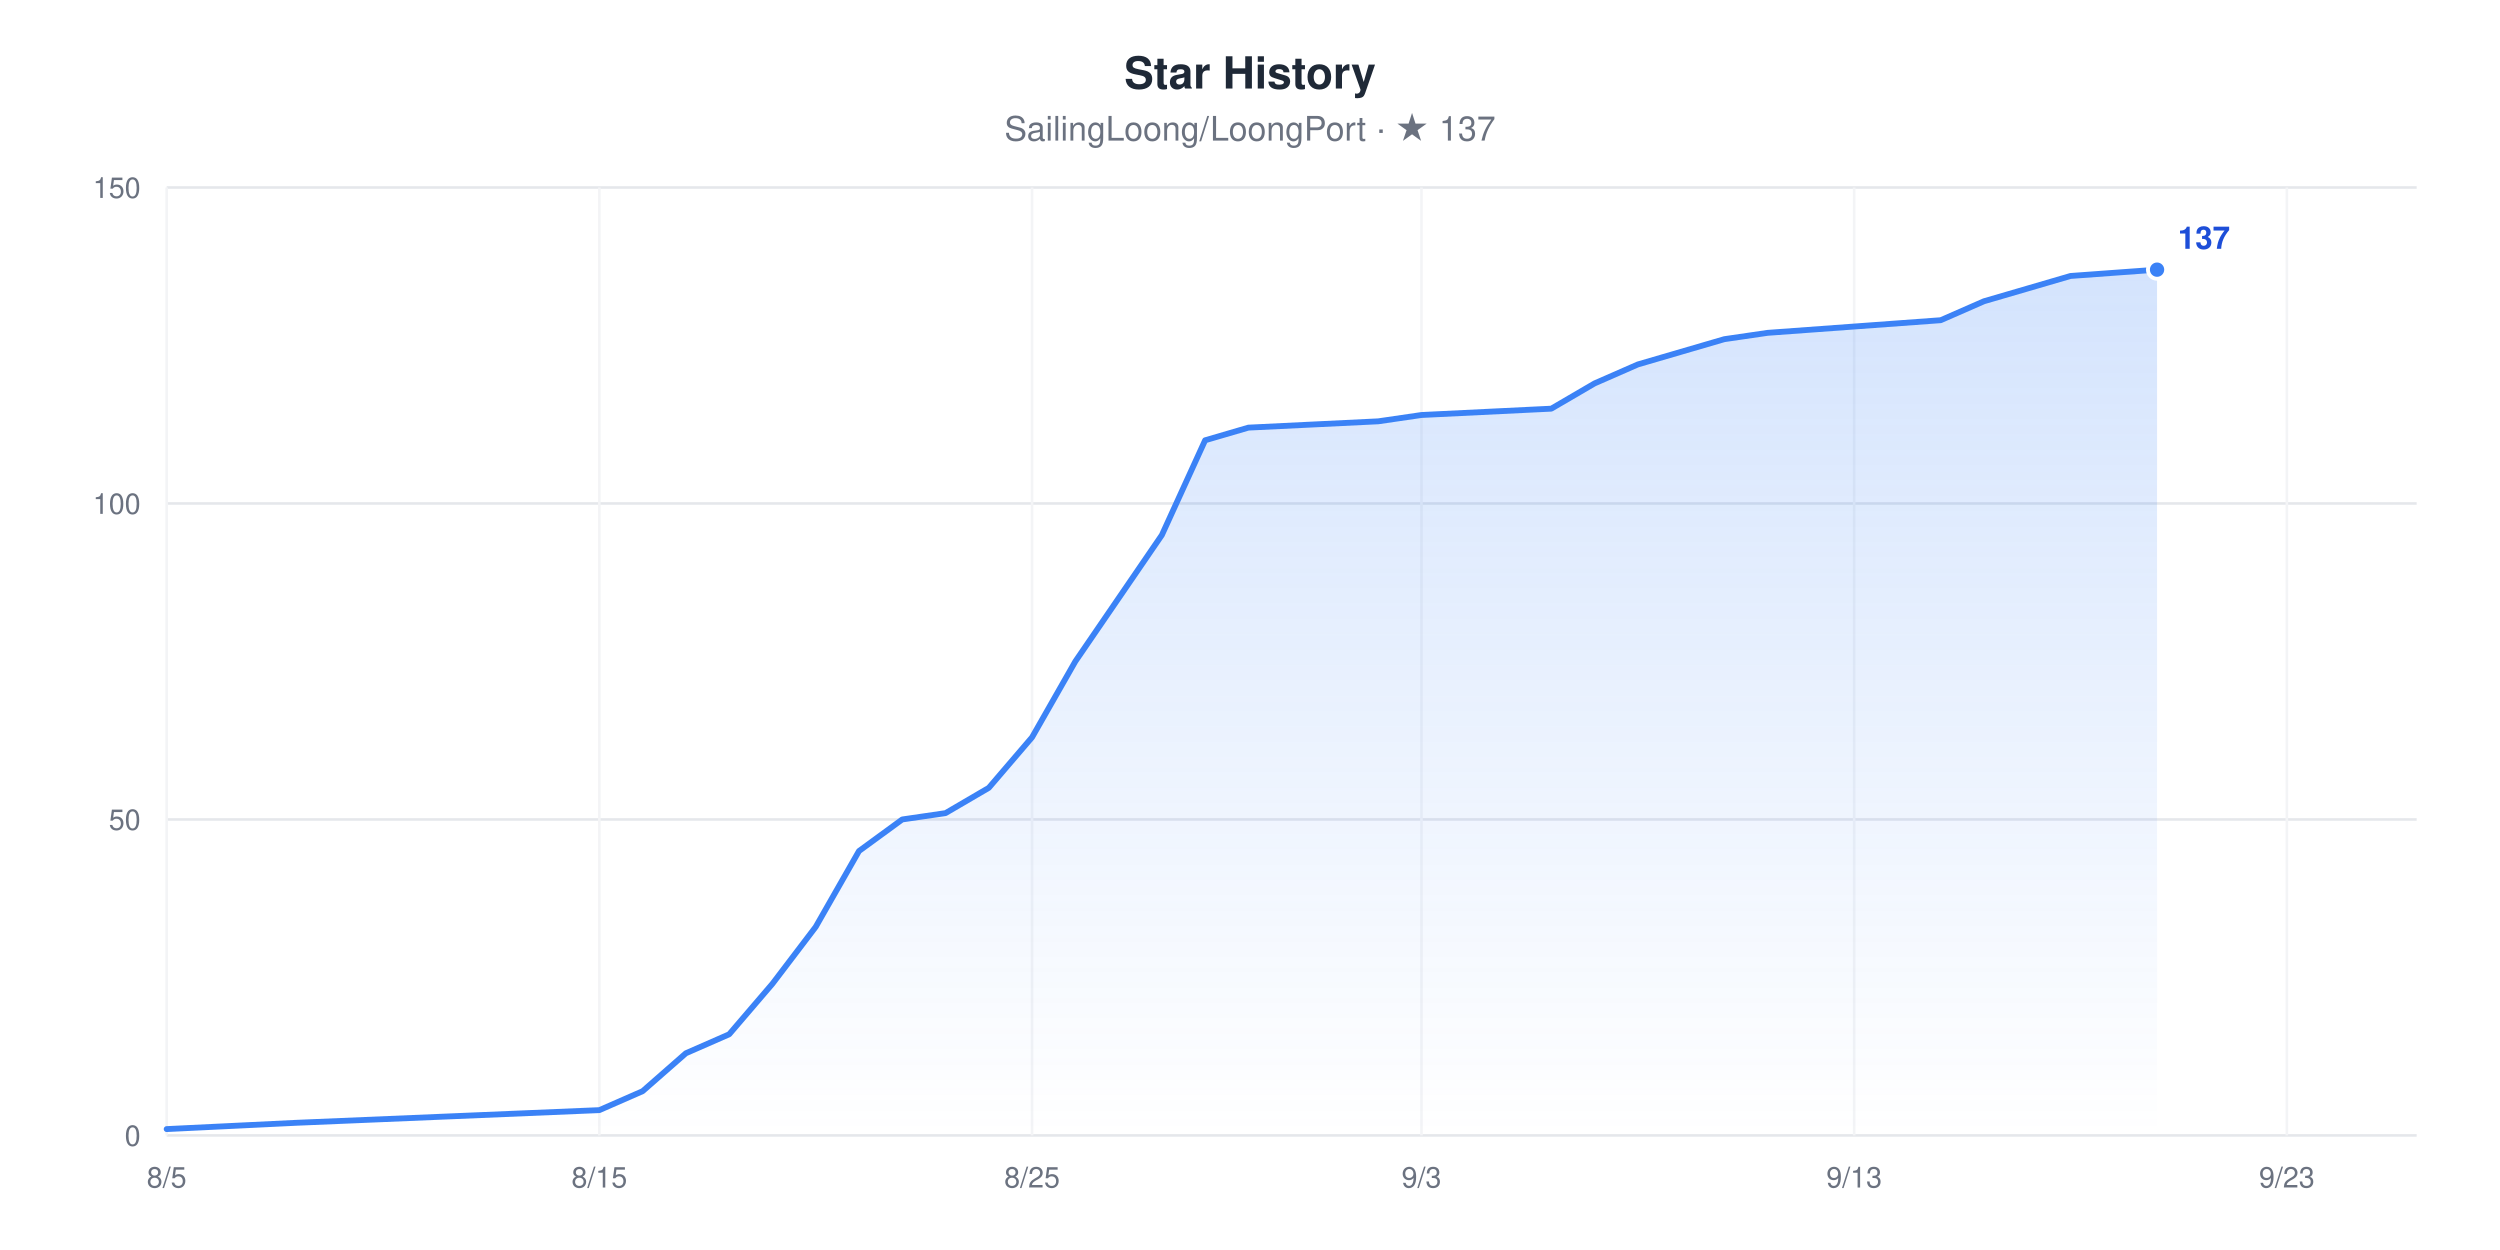
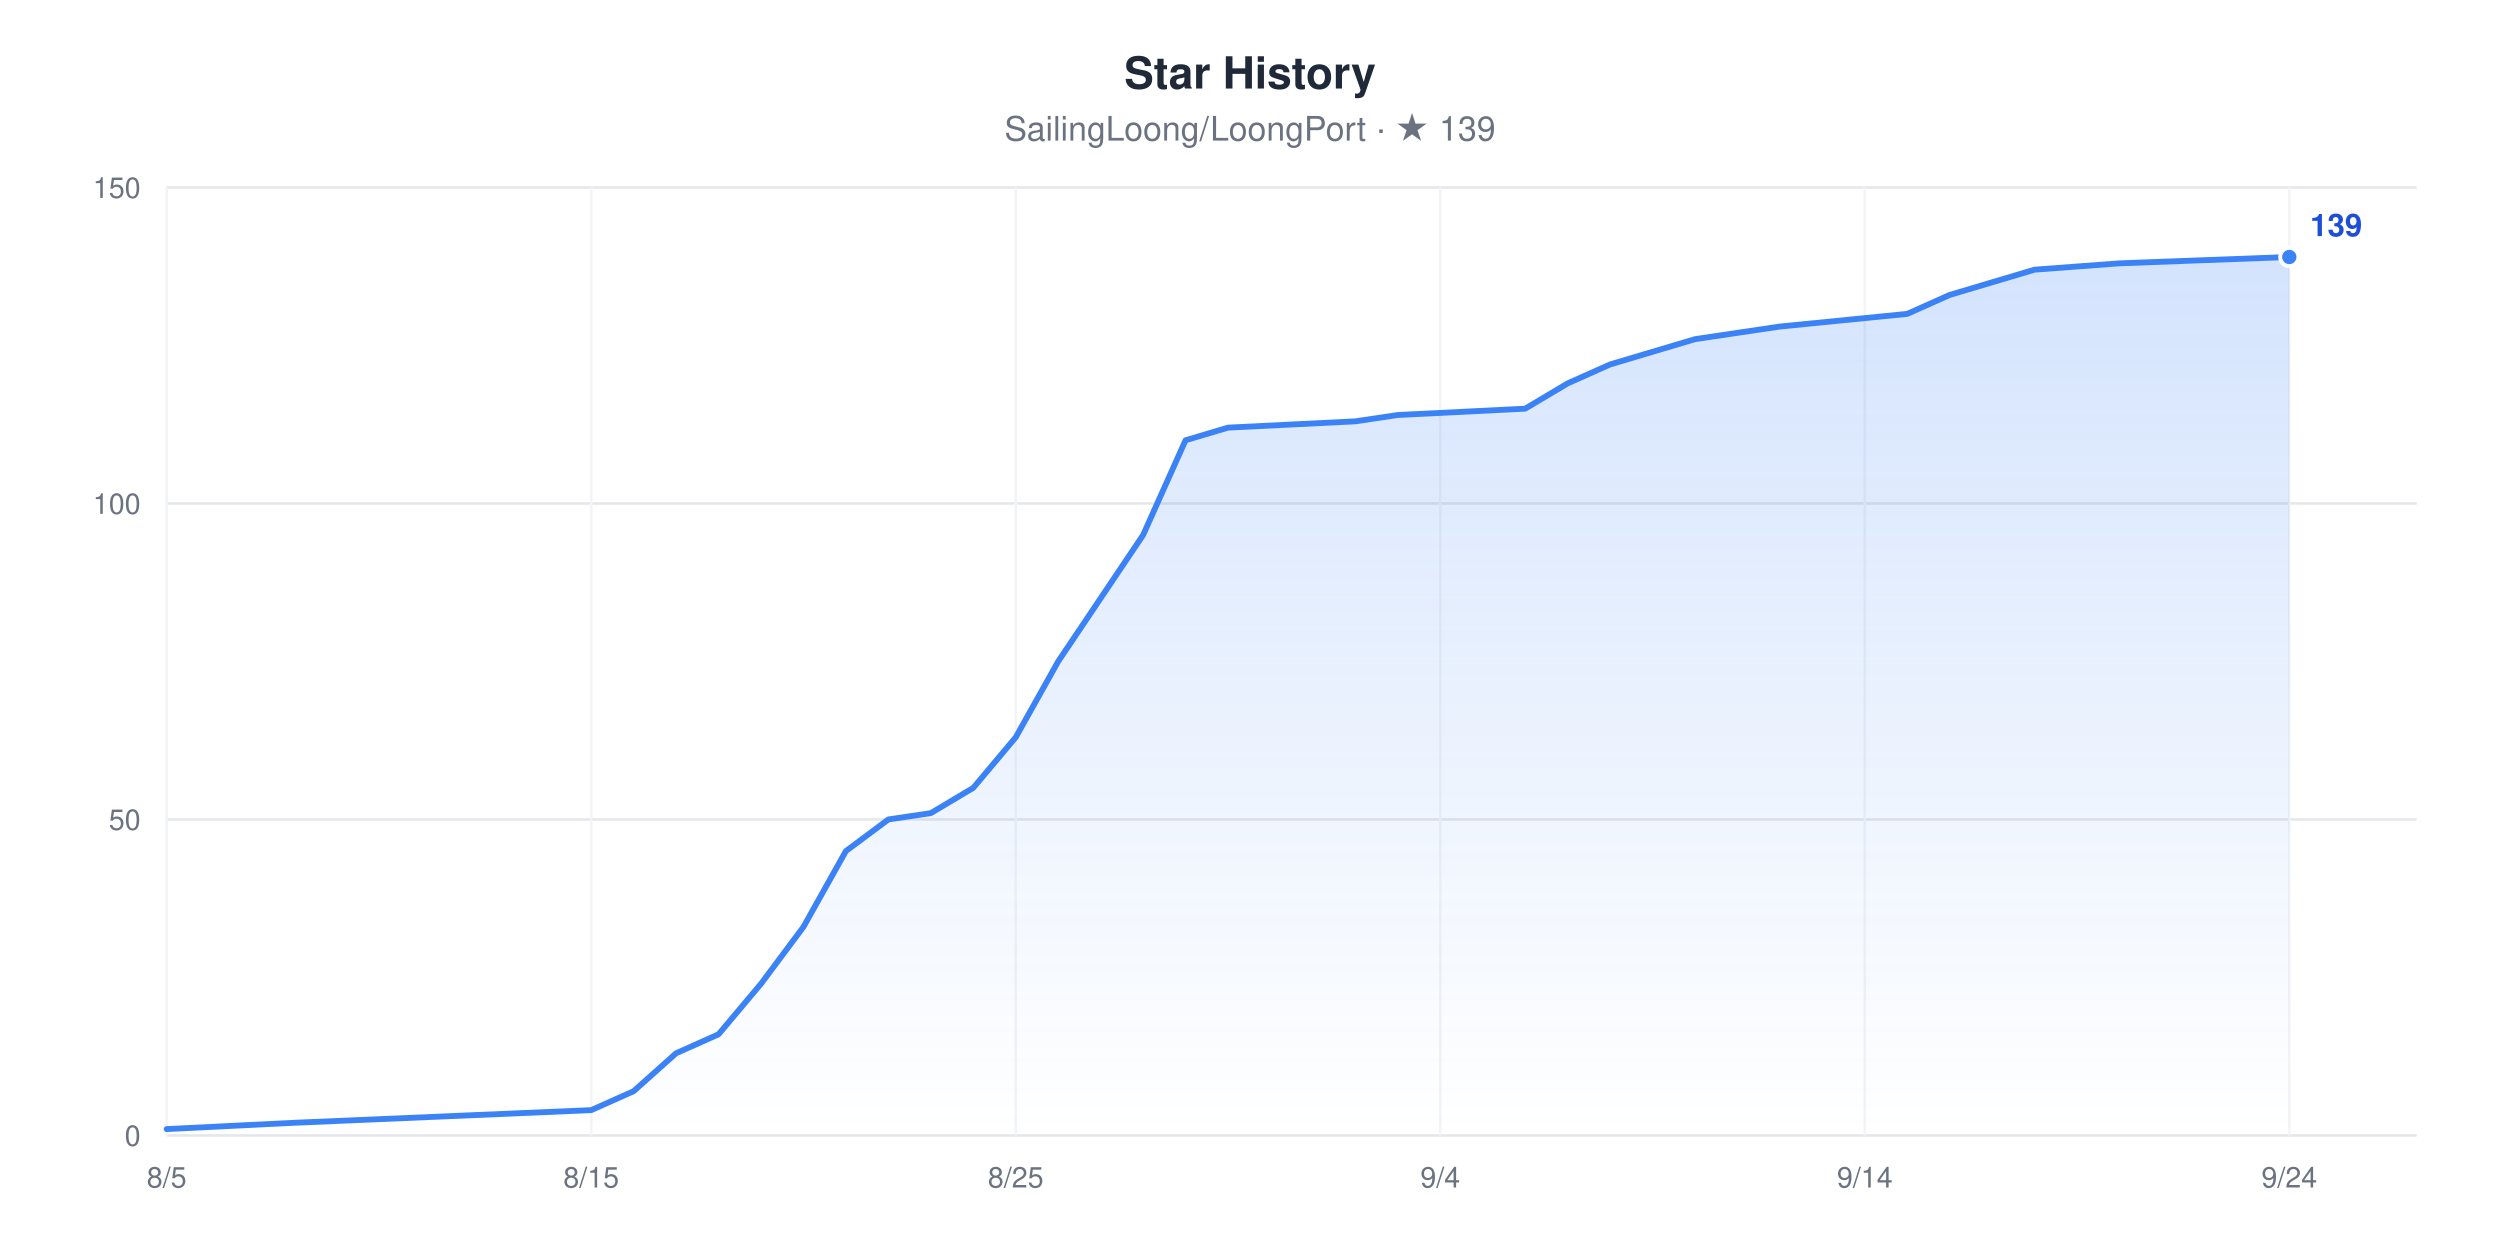
<svg xmlns="http://www.w3.org/2000/svg" width="960" height="480" viewBox="0 0 960 480" role="img" aria-label="Star History chart for SailingLoong/LoongPort" style="font-family:-apple-system,BlinkMacSystemFont,'Segoe UI',Helvetica,Arial,sans-serif">
  <rect width="960" height="480" fill="#ffffff" />
  <text x="480" y="34" text-anchor="middle" font-size="17" font-weight="600" fill="#1F2937">Star History</text>
-   <text x="480" y="54" text-anchor="middle" font-size="13" fill="#6B7280">SailingLoong/LoongPort · ★ 137</text>
+   <text x="480" y="54" text-anchor="middle" font-size="13" fill="#6B7280">SailingLoong/LoongPort · ★ 139</text>
  <defs>
    <linearGradient id="area" x1="0" y1="0" x2="0" y2="1">
      <stop offset="0" stop-color="#3B82F6" stop-opacity="0.22" />
      <stop offset="1" stop-color="#3B82F6" stop-opacity="0" />
    </linearGradient>
  </defs>
  <line x1="64" x2="928" y1="436" y2="436" stroke="#E5E7EB" stroke-width="1" />
  <text x="54" y="440" text-anchor="end" font-size="11" fill="#6B7280">0</text>
  <line x1="64" x2="928" y1="314.67" y2="314.67" stroke="#E5E7EB" stroke-width="1" />
  <text x="54" y="318.67" text-anchor="end" font-size="11" fill="#6B7280">50</text>
  <line x1="64" x2="928" y1="193.33" y2="193.33" stroke="#E5E7EB" stroke-width="1" />
  <text x="54" y="197.33" text-anchor="end" font-size="11" fill="#6B7280">100</text>
  <line x1="64" x2="928" y1="72" y2="72" stroke="#E5E7EB" stroke-width="1" />
  <text x="54" y="76" text-anchor="end" font-size="11" fill="#6B7280">150</text>
  <line x1="64" x2="64" y1="72" y2="436" stroke="#F3F4F6" stroke-width="1" />
  <text x="64" y="456" text-anchor="middle" font-size="11" fill="#6B7280">8/5</text>
-   <line x1="230.15" x2="230.15" y1="72" y2="436" stroke="#F3F4F6" stroke-width="1" />
-   <text x="230.15" y="456" text-anchor="middle" font-size="11" fill="#6B7280">8/15</text>
-   <line x1="396.31" x2="396.31" y1="72" y2="436" stroke="#F3F4F6" stroke-width="1" />
-   <text x="396.31" y="456" text-anchor="middle" font-size="11" fill="#6B7280">8/25</text>
-   <line x1="545.85" x2="545.85" y1="72" y2="436" stroke="#F3F4F6" stroke-width="1" />
-   <text x="545.85" y="456" text-anchor="middle" font-size="11" fill="#6B7280">9/3</text>
-   <line x1="712" x2="712" y1="72" y2="436" stroke="#F3F4F6" stroke-width="1" />
-   <text x="712" y="456" text-anchor="middle" font-size="11" fill="#6B7280">9/13</text>
-   <line x1="878.15" x2="878.15" y1="72" y2="436" stroke="#F3F4F6" stroke-width="1" />
-   <text x="878.15" y="456" text-anchor="middle" font-size="11" fill="#6B7280">9/23</text>
-   <polygon points="64,436 64,433.57 113.85,431.15 230.15,426.29 246.77,419.01 263.38,404.45 280,397.17 296.62,377.76 313.23,355.92 329.85,326.8 346.46,314.67 363.08,312.24 379.69,302.53 396.31,283.12 412.92,254 429.54,229.73 446.15,205.47 462.77,169.07 479.38,164.21 529.23,161.79 545.85,159.36 595.69,156.93 612.31,147.23 628.92,139.95 645.54,135.09 662.15,130.24 678.77,127.81 745.23,122.96 761.85,115.68 778.46,110.83 795.08,105.97 828.31,103.55 828.31,436" fill="url(#area)" />
-   <polyline points="64,433.57 113.85,431.15 230.15,426.29 246.77,419.01 263.38,404.45 280,397.17 296.62,377.76 313.23,355.92 329.85,326.8 346.46,314.67 363.08,312.24 379.69,302.53 396.31,283.12 412.92,254 429.54,229.73 446.15,205.47 462.77,169.07 479.38,164.21 529.23,161.79 545.85,159.36 595.69,156.93 612.31,147.23 628.92,139.95 645.54,135.09 662.15,130.24 678.77,127.81 745.23,122.96 761.85,115.68 778.46,110.83 795.08,105.97 828.31,103.55" fill="none" stroke="#3B82F6" stroke-width="2.25" stroke-linejoin="round" stroke-linecap="round" />
-   <circle cx="828.31" cy="103.55" r="3.5" fill="#3B82F6" stroke="#ffffff" stroke-width="1.5" />
-   <text x="836.31" y="95.55" font-size="12" font-weight="600" fill="#1D4ED8">137</text>
+   <line x1="227.02" x2="227.02" y1="72" y2="436" stroke="#F3F4F6" stroke-width="1" />
+   <text x="227.02" y="456" text-anchor="middle" font-size="11" fill="#6B7280">8/15</text>
+   <line x1="390.04" x2="390.04" y1="72" y2="436" stroke="#F3F4F6" stroke-width="1" />
+   <text x="390.04" y="456" text-anchor="middle" font-size="11" fill="#6B7280">8/25</text>
+   <line x1="553.06" x2="553.06" y1="72" y2="436" stroke="#F3F4F6" stroke-width="1" />
+   <text x="553.06" y="456" text-anchor="middle" font-size="11" fill="#6B7280">9/4</text>
+   <line x1="716.08" x2="716.08" y1="72" y2="436" stroke="#F3F4F6" stroke-width="1" />
+   <text x="716.08" y="456" text-anchor="middle" font-size="11" fill="#6B7280">9/14</text>
+   <line x1="879.09" x2="879.09" y1="72" y2="436" stroke="#F3F4F6" stroke-width="1" />
+   <text x="879.09" y="456" text-anchor="middle" font-size="11" fill="#6B7280">9/24</text>
+   <polygon points="64,436 64,433.57 112.91,431.15 227.02,426.29 243.32,419.01 259.62,404.45 275.92,397.17 292.23,377.76 308.53,355.92 324.83,326.8 341.13,314.67 357.43,312.24 373.74,302.53 390.04,283.12 406.34,254 422.64,229.73 438.94,205.47 455.25,169.07 471.55,164.21 520.45,161.79 536.75,159.36 585.66,156.93 601.96,147.23 618.26,139.95 634.57,135.09 650.87,130.24 667.17,127.81 683.47,125.39 732.38,120.53 748.68,113.25 764.98,108.4 781.28,103.55 813.89,101.12 879.09,98.69 879.09,436" fill="url(#area)" />
+   <polyline points="64,433.57 112.91,431.15 227.02,426.29 243.32,419.01 259.62,404.45 275.92,397.17 292.23,377.76 308.53,355.92 324.83,326.8 341.13,314.67 357.43,312.24 373.74,302.53 390.04,283.12 406.34,254 422.64,229.73 438.94,205.47 455.25,169.07 471.55,164.21 520.45,161.79 536.75,159.36 585.66,156.93 601.96,147.23 618.26,139.95 634.57,135.09 650.87,130.24 667.17,127.81 683.47,125.39 732.38,120.53 748.68,113.25 764.98,108.4 781.28,103.55 813.89,101.12 879.09,98.69" fill="none" stroke="#3B82F6" stroke-width="2.25" stroke-linejoin="round" stroke-linecap="round" />
+   <circle cx="879.09" cy="98.69" r="3.5" fill="#3B82F6" stroke="#ffffff" stroke-width="1.5" />
+   <text x="887.09" y="90.69" font-size="12" font-weight="600" fill="#1D4ED8">139</text>
</svg>
